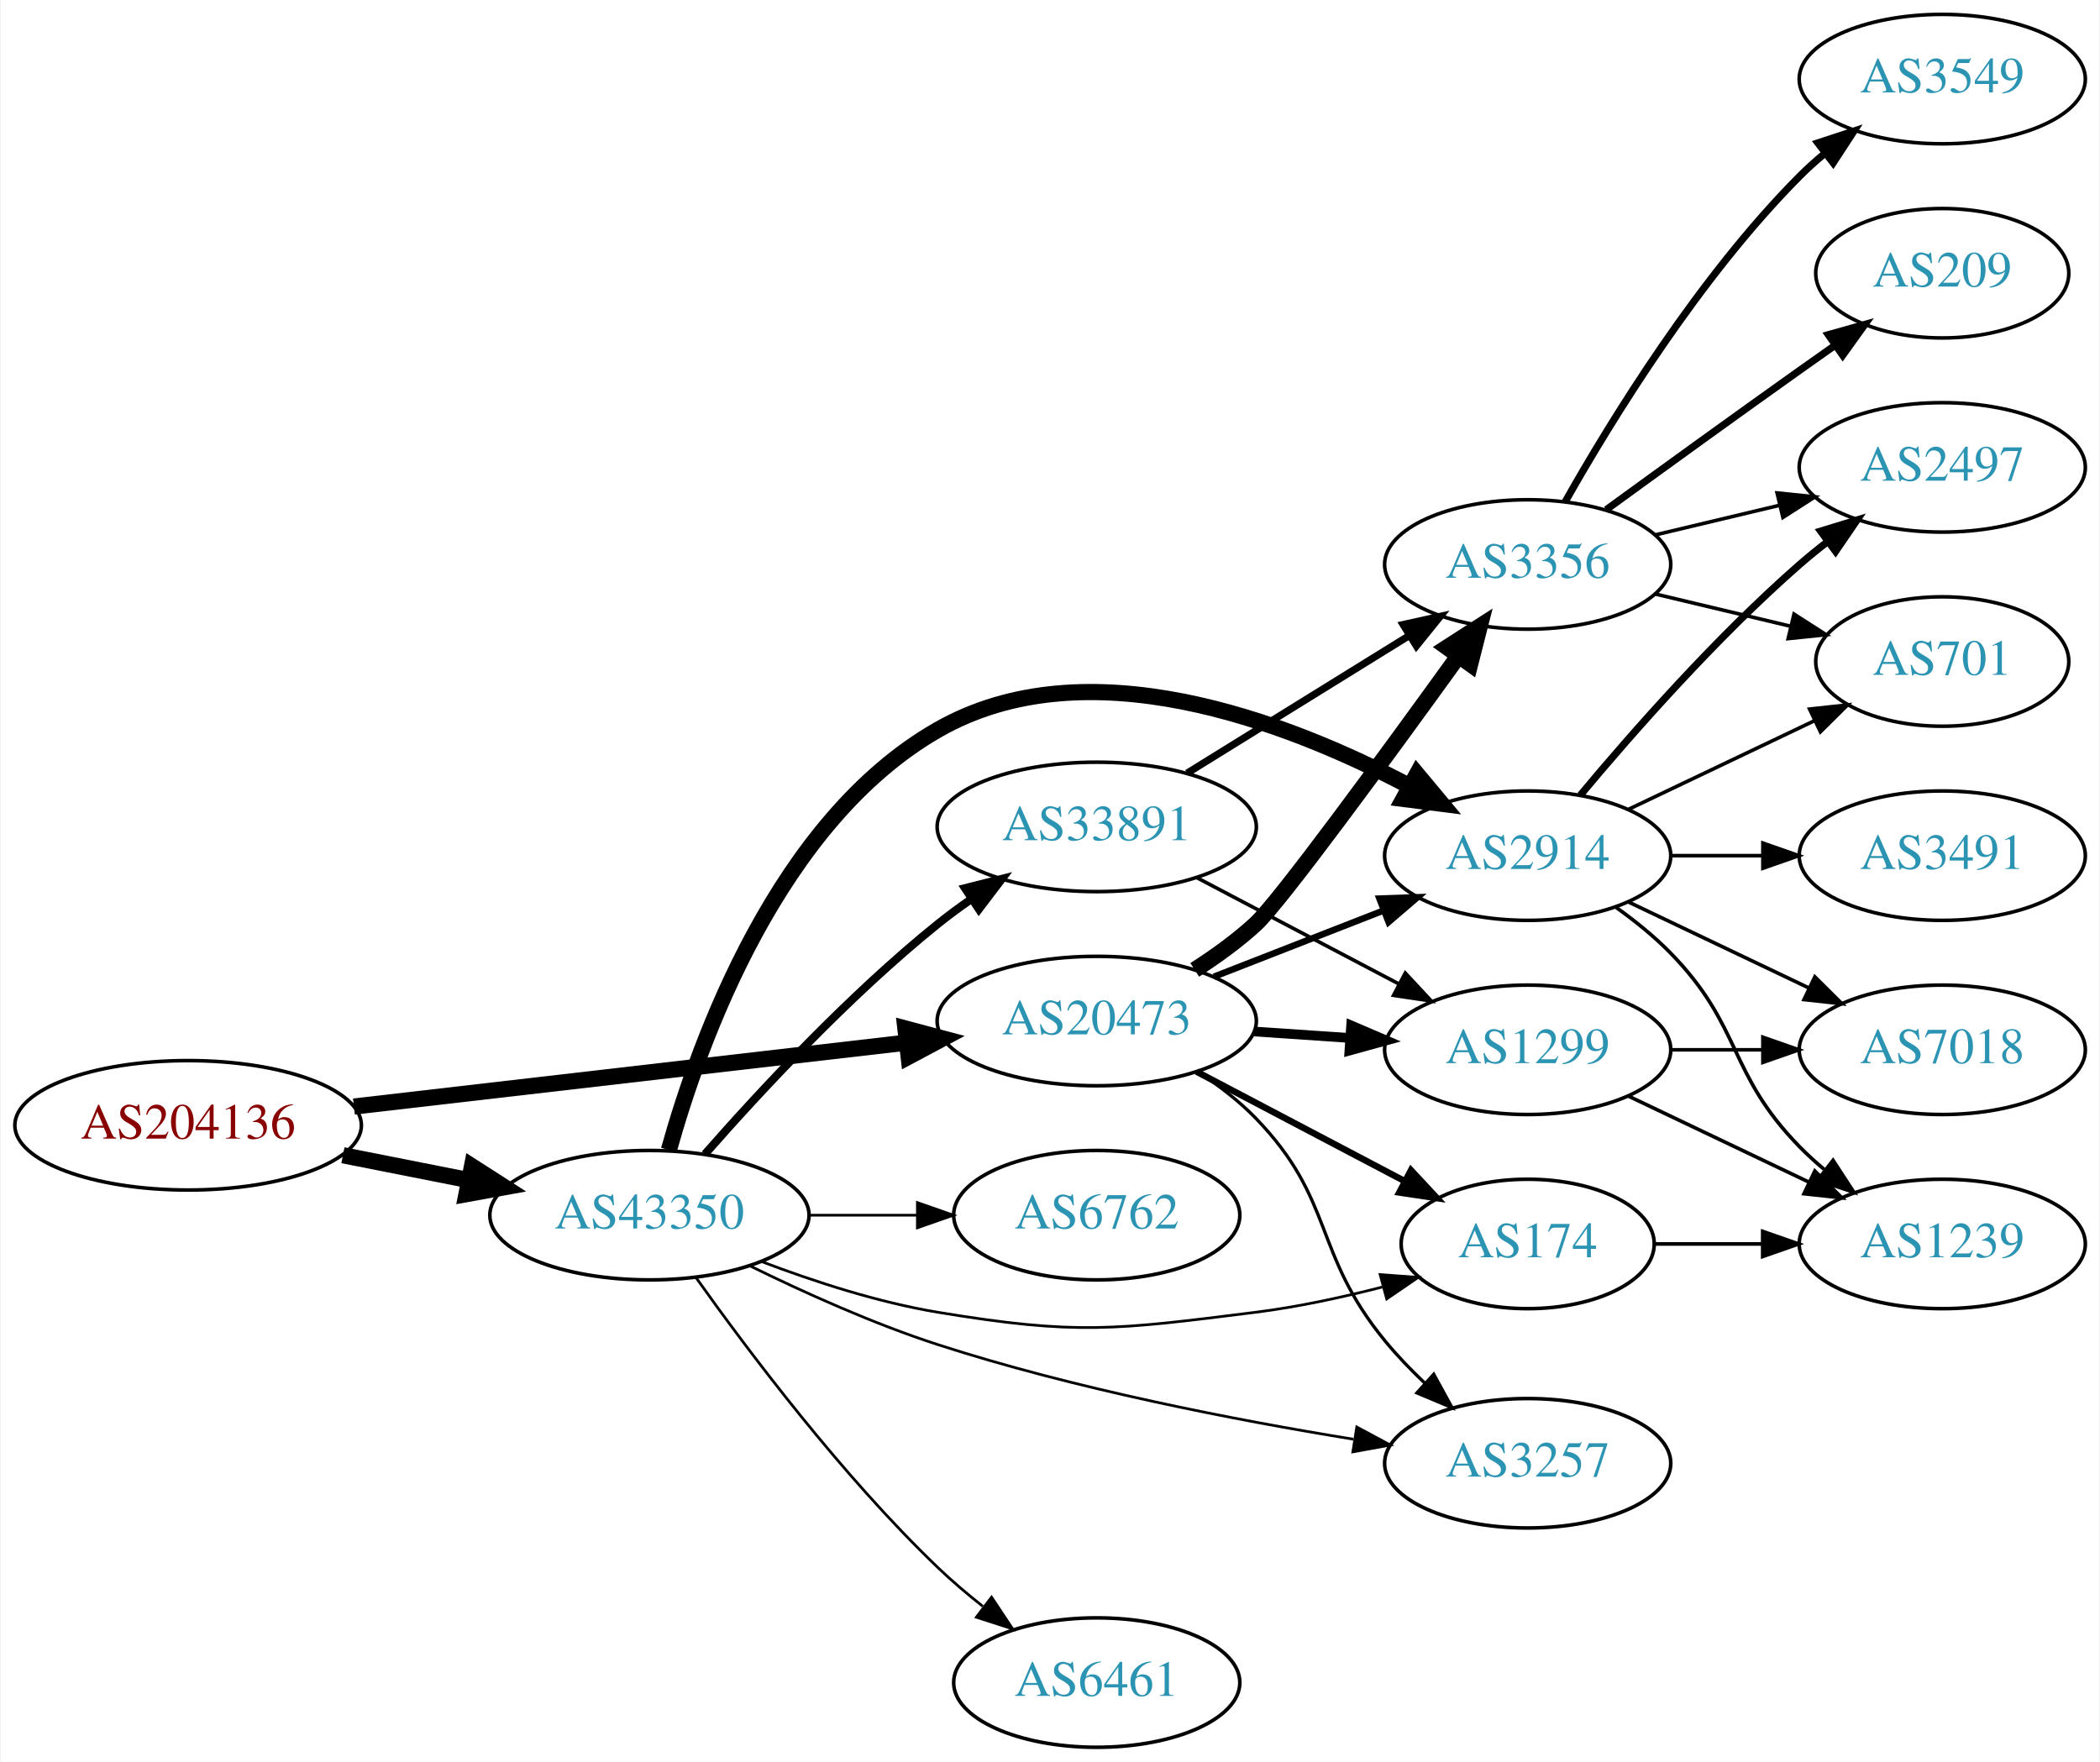
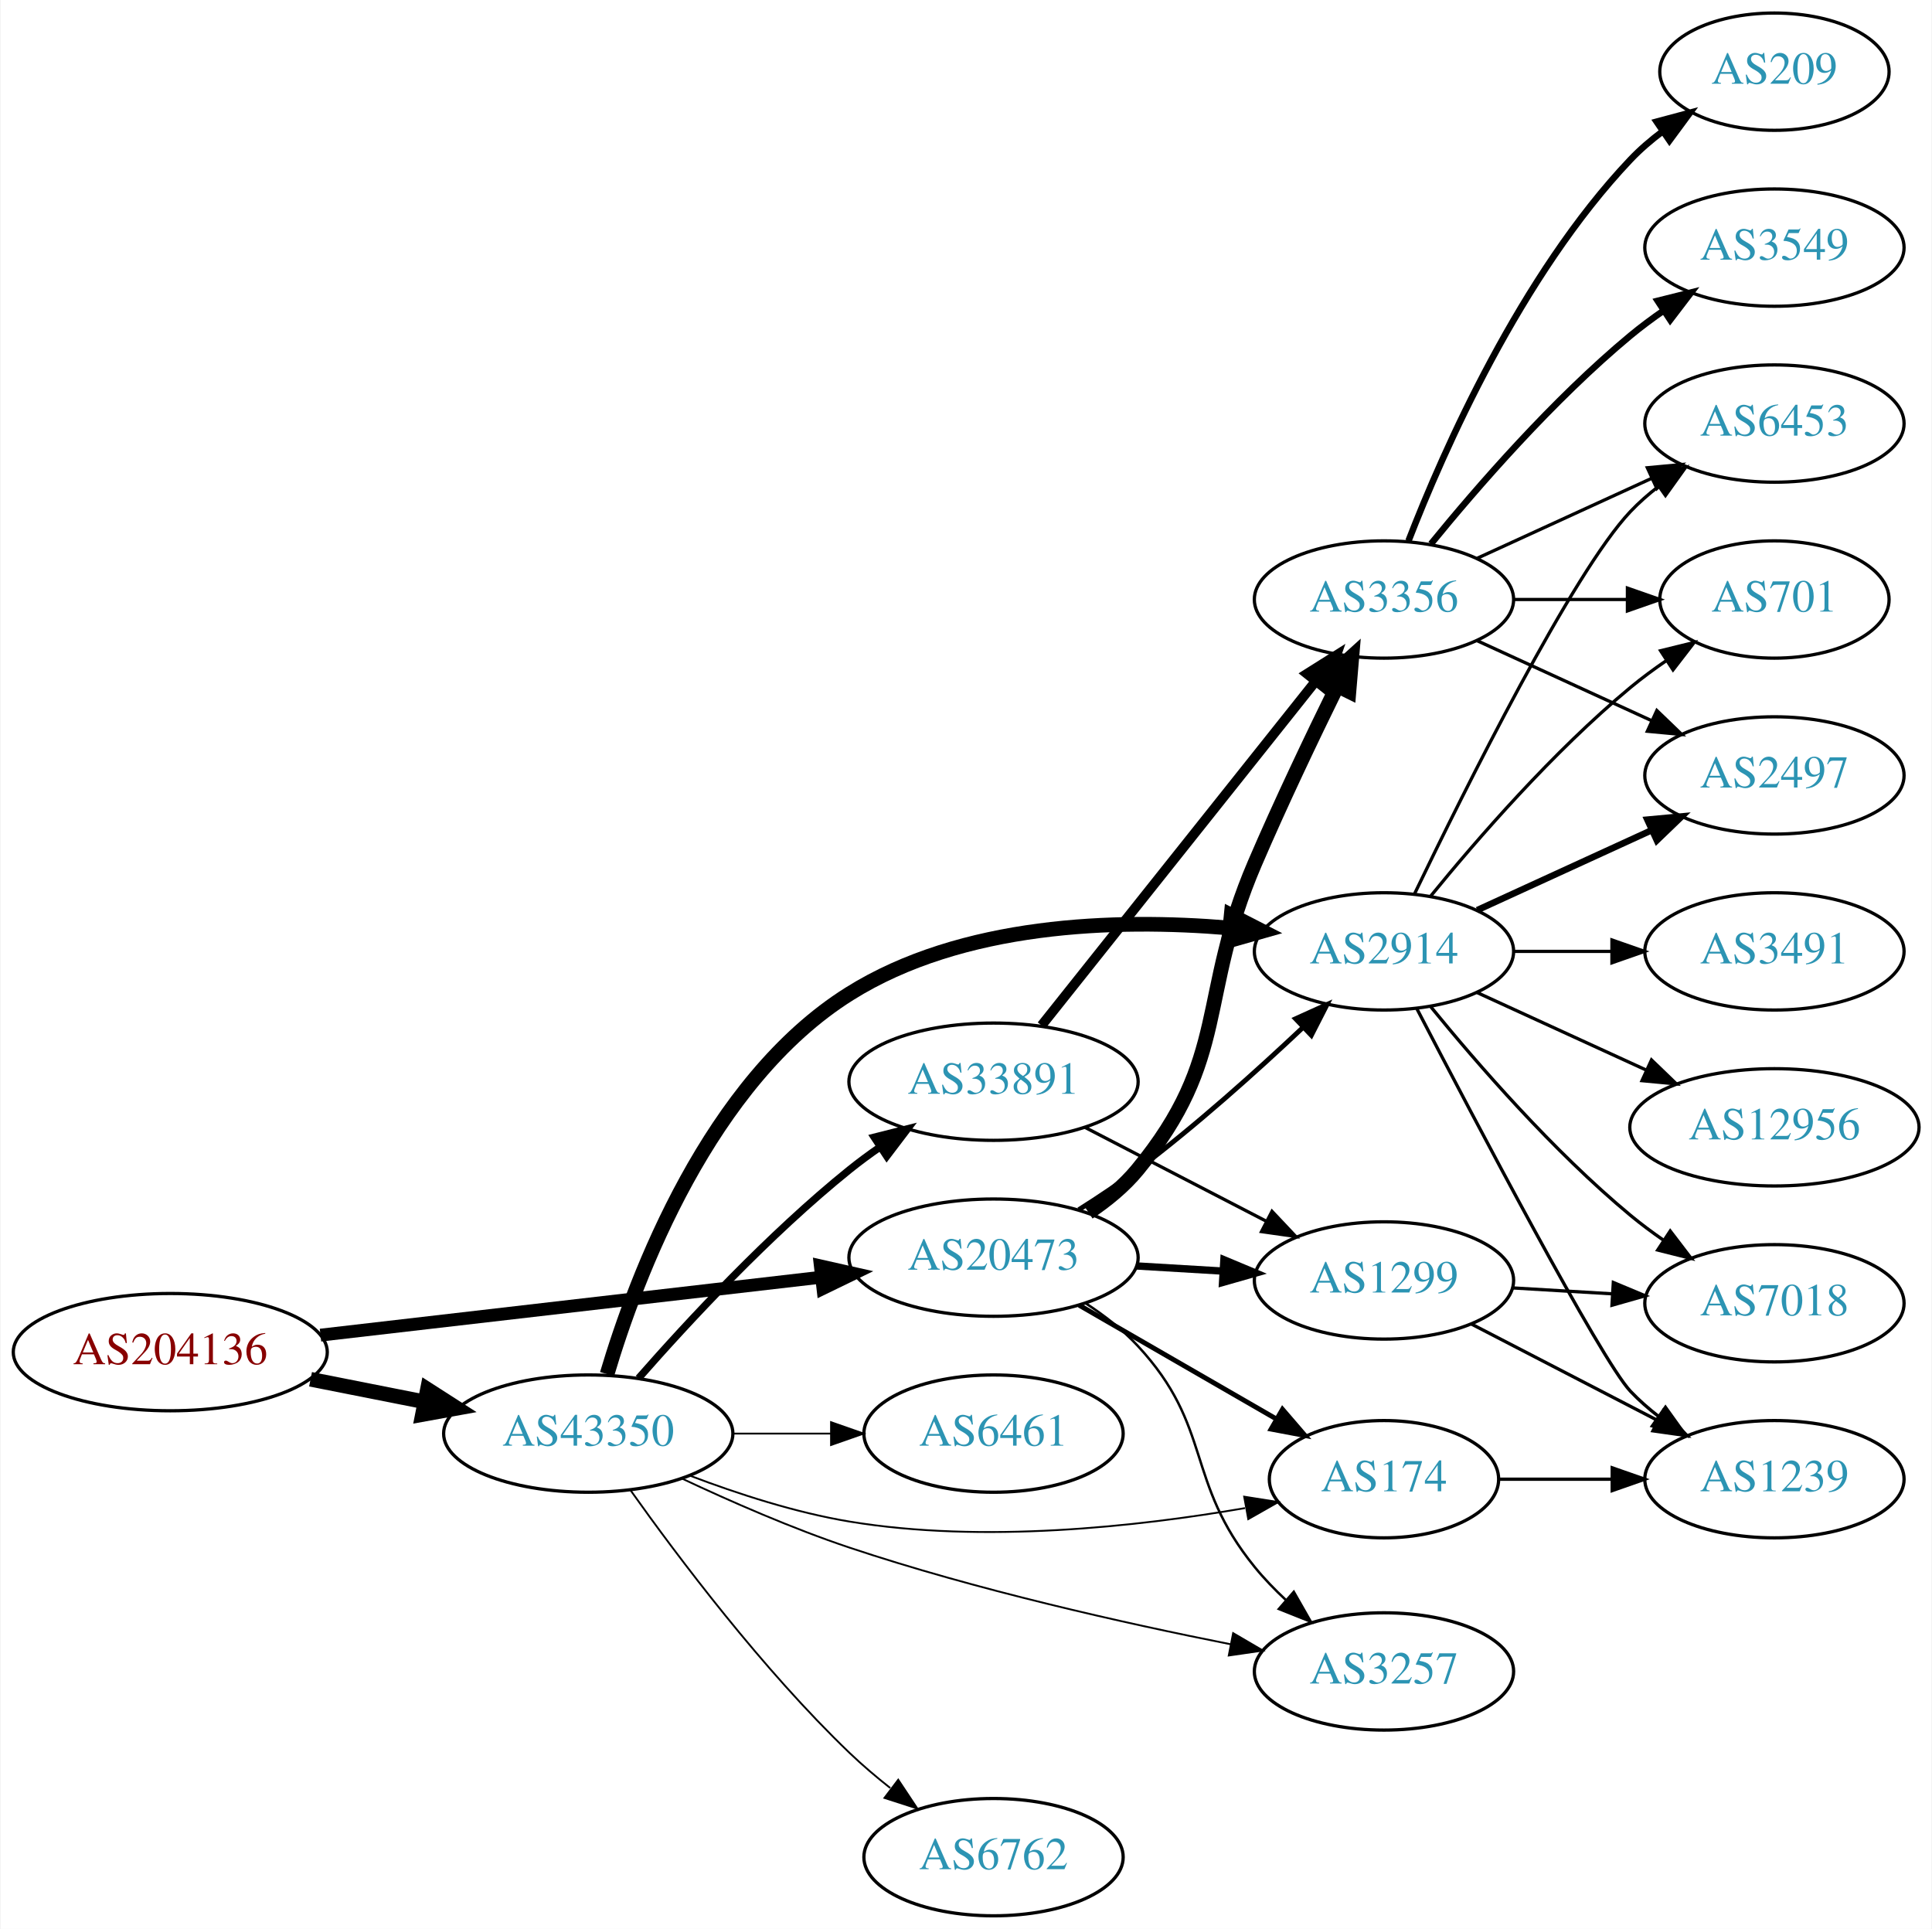
- <svg xmlns="http://www.w3.org/2000/svg" xmlns:xlink="http://www.w3.org/1999/xlink" width="584pt" height="490pt" viewBox="0.00 0.00 583.56 490.00">
-   <g id="graph0" class="graph" transform="scale(1 1) rotate(0) translate(4 486)">
-     <polygon fill="white" stroke="none" points="-4,4 -4,-486 579.562,-486 579.562,4 -4,4" />
+ <svg xmlns="http://www.w3.org/2000/svg" xmlns:xlink="http://www.w3.org/1999/xlink" width="593pt" height="592pt" viewBox="0.00 0.00 592.66 592.00">
+   <g id="graph0" class="graph" transform="scale(1 1) rotate(0) translate(4 588)">
+     <polygon fill="white" stroke="none" points="-4,4 -4,-588 588.661,-588 588.661,4 -4,4" />
    <g id="node1" class="node">
      <g id="a_node1">
        <a xlink:href="/asn/204136" xlink:title="AS204136 ~ SILENT-GHOST-AS [AT]">
          <ellipse fill="#ffffff" stroke="black" cx="48.096" cy="-173" rx="48.192" ry="18" />
          <text text-anchor="middle" x="48.096" y="-169.3" font-family="Times,serif" font-size="14.00" fill="#880000">AS204136</text>
        </a>
      </g>
    </g>
    <g id="node2" class="node">
      <g id="a_node2">
        <a xlink:href="/asn/20473" xlink:title="AS20473 ~ Choopa, LLC [US]">
          <ellipse fill="#ffffff" stroke="black" cx="300.78" cy="-202" rx="44.393" ry="18" />
          <text text-anchor="middle" x="300.78" y="-198.3" font-family="Times,serif" font-size="14.00" fill="#2c94b3">AS20473</text>
        </a>
      </g>
    </g>
    <g id="edge1" class="edge">
-       <path fill="none" stroke="black" stroke-width="4.5" d="M94.203,-178.218C137.359,-183.211 202.408,-190.736 247.738,-195.98" />
-       <polygon fill="black" stroke="black" stroke-width="4.5" points="247.566,-199.923 257.952,-197.161 248.471,-192.101 247.566,-199.923" />
+       <path fill="none" stroke="black" stroke-width="3.938" d="M94.203,-178.218C137.359,-183.211 202.408,-190.736 247.738,-195.98" />
+       <polygon fill="black" stroke="black" stroke-width="3.938" points="247.616,-199.489 257.952,-197.161 248.421,-192.535 247.616,-199.489" />
    </g>
    <g id="node3" class="node">
      <g id="a_node3">
        <a xlink:href="/asn/43350" xlink:title="AS43350 ~ NForce Entertainment B.V. [NL]">
          <ellipse fill="#ffffff" stroke="black" cx="176.388" cy="-148" rx="44.393" ry="18" />
          <text text-anchor="middle" x="176.388" y="-144.3" font-family="Times,serif" font-size="14.00" fill="#2c94b3">AS43350</text>
        </a>
      </g>
    </g>
    <g id="edge2" class="edge">
      <path fill="none" stroke="black" stroke-width="4.5" d="M91.149,-164.675C102.36,-162.456 114.572,-160.039 126.131,-157.75" />
      <polygon fill="black" stroke="black" stroke-width="4.5" points="127.035,-161.586 136.08,-155.781 125.506,-153.861 127.035,-161.586" />
    </g>
    <g id="node4" class="node">
      <g id="a_node4">
-         <a xlink:href="/asn/1299" xlink:title="AS1299 ~ Telia Carrier [EU]">
-           <ellipse fill="#ffffff" stroke="black" cx="420.622" cy="-194" rx="39.794" ry="18" />
-           <text text-anchor="middle" x="420.622" y="-190.3" font-family="Times,serif" font-size="14.00" fill="#2c94b3">AS1299</text>
+         <a xlink:href="/asn/174" xlink:title="AS174 ~ Cogent Communications [US]">
+           <ellipse fill="#ffffff" stroke="black" cx="420.622" cy="-134" rx="35.194" ry="18" />
+           <text text-anchor="middle" x="420.622" y="-130.3" font-family="Times,serif" font-size="14.00" fill="#2c94b3">AS174</text>
        </a>
      </g>
    </g>
    <g id="edge3" class="edge">
-       <path fill="none" stroke="black" stroke-width="2.7" d="M344.657,-199.089C353.266,-198.505 362.369,-197.887 371.152,-197.291" />
-       <polygon fill="black" stroke="black" stroke-width="2.7" points="371.527,-200.773 381.267,-196.604 371.053,-193.789 371.527,-200.773" />
+       <path fill="none" stroke="black" stroke-width="1.5" d="M327.06,-187.412C344.728,-177.217 368.465,-163.52 387.478,-152.549" />
+       <polygon fill="black" stroke="black" stroke-width="1.5" points="389.472,-155.439 396.384,-147.409 385.974,-149.376 389.472,-155.439" />
    </g>
    <g id="node5" class="node">
      <g id="a_node5">
-         <a xlink:href="/asn/3356" xlink:title="AS3356 ~ Level 3 Parent, LLC [US]">
-           <ellipse fill="#ffffff" stroke="black" cx="420.622" cy="-329" rx="39.794" ry="18" />
-           <text text-anchor="middle" x="420.622" y="-325.3" font-family="Times,serif" font-size="14.00" fill="#2c94b3">AS3356</text>
+         <a xlink:href="/asn/1299" xlink:title="AS1299 ~ Telia Carrier [EU]">
+           <ellipse fill="#ffffff" stroke="black" cx="420.622" cy="-195" rx="39.794" ry="18" />
+           <text text-anchor="middle" x="420.622" y="-191.3" font-family="Times,serif" font-size="14.00" fill="#2c94b3">AS1299</text>
        </a>
      </g>
    </g>
    <g id="edge4" class="edge">
-       <path fill="none" stroke="black" stroke-width="4.5" d="M328.029,-216.231C333.908,-219.996 339.901,-224.328 344.976,-229 351.627,-235.124 381.345,-275.783 401.218,-303.333" />
-       <polygon fill="black" stroke="black" stroke-width="4.5" points="398.245,-305.942 407.283,-311.757 404.636,-301.341 398.245,-305.942" />
+       <path fill="none" stroke="black" stroke-width="2.25" d="M344.657,-199.453C353.266,-198.942 362.369,-198.401 371.152,-197.879" />
+       <polygon fill="black" stroke="black" stroke-width="2.25" points="371.492,-201.365 381.267,-197.278 371.077,-194.378 371.492,-201.365" />
    </g>
    <g id="node6" class="node">
      <g id="a_node6">
-         <a xlink:href="/asn/2914" xlink:title="AS2914 ~ NTT America, Inc. [US]">
-           <ellipse fill="#ffffff" stroke="black" cx="420.622" cy="-248" rx="39.794" ry="18" />
-           <text text-anchor="middle" x="420.622" y="-244.3" font-family="Times,serif" font-size="14.00" fill="#2c94b3">AS2914</text>
+         <a xlink:href="/asn/3356" xlink:title="AS3356 ~ Level 3 Parent, LLC [US]">
+           <ellipse fill="#ffffff" stroke="black" cx="420.622" cy="-404" rx="39.794" ry="18" />
+           <text text-anchor="middle" x="420.622" y="-400.3" font-family="Times,serif" font-size="14.00" fill="#2c94b3">AS3356</text>
        </a>
      </g>
    </g>
    <g id="edge5" class="edge">
-       <path fill="none" stroke="black" stroke-width="1.8" d="M333.359,-214.327C347.788,-219.96 365.028,-226.689 380.289,-232.646" />
-       <polygon fill="black" stroke="black" stroke-width="1.8" points="379.395,-236.054 389.983,-236.43 381.94,-229.534 379.395,-236.054" />
+       <path fill="none" stroke="black" stroke-width="4.5" d="M329.926,-215.876C335.451,-219.561 340.815,-223.948 344.976,-229 373.416,-263.533 363.33,-281.89 380.976,-323 388.865,-341.378 398.558,-361.691 406.264,-377.377" />
+       <polygon fill="black" stroke="black" stroke-width="4.5" points="402.807,-379.27 410.771,-386.488 409.866,-375.778 402.807,-379.27" />
    </g>
    <g id="node7" class="node">
      <g id="a_node7">
-         <a xlink:href="/asn/174" xlink:title="AS174 ~ Cogent Communications [US]">
-           <ellipse fill="#ffffff" stroke="black" cx="420.622" cy="-140" rx="35.194" ry="18" />
-           <text text-anchor="middle" x="420.622" y="-136.3" font-family="Times,serif" font-size="14.00" fill="#2c94b3">AS174</text>
+         <a xlink:href="/asn/2914" xlink:title="AS2914 ~ NTT America, Inc. [US]">
+           <ellipse fill="#ffffff" stroke="black" cx="420.622" cy="-296" rx="39.794" ry="18" />
+           <text text-anchor="middle" x="420.622" y="-292.3" font-family="Times,serif" font-size="14.00" fill="#2c94b3">AS2914</text>
        </a>
      </g>
    </g>
    <g id="edge6" class="edge">
-       <path fill="none" stroke="black" stroke-width="1.8" d="M328.52,-187.931C345.715,-178.884 368.186,-167.062 386.507,-157.423" />
-       <polygon fill="black" stroke="black" stroke-width="1.8" points="388.172,-160.501 395.393,-152.748 384.913,-154.307 388.172,-160.501" />
+       <path fill="none" stroke="black" stroke-width="1.5" d="M326.941,-216.706C332.984,-220.514 339.322,-224.746 344.976,-229 362.822,-242.428 381.522,-259.217 395.741,-272.63" />
+       <polygon fill="black" stroke="black" stroke-width="1.5" points="393.493,-275.323 403.145,-279.691 398.324,-270.257 393.493,-275.323" />
    </g>
    <g id="node8" class="node">
      <g id="a_node8">
        <a xlink:href="/asn/3257" xlink:title="AS3257 ~ GTT [DE]">
-           <ellipse fill="#ffffff" stroke="black" cx="420.622" cy="-79" rx="39.794" ry="18" />
-           <text text-anchor="middle" x="420.622" y="-75.3" font-family="Times,serif" font-size="14.00" fill="#2c94b3">AS3257</text>
+           <ellipse fill="#ffffff" stroke="black" cx="420.622" cy="-75" rx="39.794" ry="18" />
+           <text text-anchor="middle" x="420.622" y="-71.3" font-family="Times,serif" font-size="14.00" fill="#2c94b3">AS3257</text>
        </a>
      </g>
    </g>
    <g id="edge7" class="edge">
-       <path fill="none" stroke="black" stroke-width="0.9" d="M328.882,-187.889C334.595,-184.171 340.301,-179.829 344.976,-175 367.137,-152.105 360.751,-137.622 380.976,-113 384.294,-108.96 388.114,-104.991 392.033,-101.272" />
-       <polygon fill="black" stroke="black" stroke-width="0.9" points="394.494,-103.765 399.585,-94.474 389.811,-98.563 394.494,-103.765" />
-     </g>
-     <g id="edge20" class="edge">
-       <path fill="none" stroke="black" stroke-width="4.5" d="M181.799,-166.141C190.323,-196.706 212.255,-257.611 256.584,-283 297.802,-306.607 353.157,-285.577 387.597,-267.43" />
-       <polygon fill="black" stroke="black" stroke-width="4.5" points="389.849,-270.686 396.727,-262.427 386.065,-263.779 389.849,-270.686" />
-     </g>
-     <g id="edge24" class="edge">
-       <path fill="none" stroke="black" stroke-width="0.75" d="M207.623,-135.08C222.141,-129.558 239.96,-123.756 256.584,-121 295.34,-114.575 305.995,-116.117 344.976,-121 356.557,-122.451 368.918,-125.121 380.181,-128.01" />
-       <polygon fill="black" stroke="black" stroke-width="0.75" points="379.596,-131.477 390.162,-130.697 381.416,-124.718 379.596,-131.477" />
-     </g>
-     <g id="edge22" class="edge">
-       <path fill="none" stroke="black" stroke-width="0.75" d="M204.268,-133.936C219.32,-126.536 238.623,-117.816 256.584,-112 294.639,-99.677 339.242,-91.028 372.167,-85.685" />
-       <polygon fill="black" stroke="black" stroke-width="0.75" points="373.092,-89.083 382.424,-84.066 372,-82.168 373.092,-89.083" />
-     </g>
-     <g id="node16" class="node">
-       <g id="a_node16">
-         <a xlink:href="/asn/6461" xlink:title="AS6461 ~ Zayo Bandwidth [US]">
-           <ellipse fill="#ffffff" stroke="black" cx="300.78" cy="-18" rx="39.794" ry="18" />
-           <text text-anchor="middle" x="300.78" y="-14.3" font-family="Times,serif" font-size="14.00" fill="#2c94b3">AS6461</text>
-         </a>
-       </g>
-     </g>
-     <g id="edge21" class="edge">
-       <path fill="none" stroke="black" stroke-width="0.75" d="M189.365,-130.603C203.932,-110.099 229.899,-75.585 256.584,-50 260.443,-46.3 264.737,-42.654 269.079,-39.222" />
-       <polygon fill="black" stroke="black" stroke-width="0.75" points="271.528,-41.759 277.386,-32.931 267.301,-36.179 271.528,-41.759" />
-     </g>
-     <g id="node17" class="node">
-       <g id="a_node17">
-         <a xlink:href="/asn/6762" xlink:title="AS6762 ~ TELECOM ITALIA SPARKLE S.p.A. [IT]">
-           <ellipse fill="#ffffff" stroke="black" cx="300.78" cy="-148" rx="39.794" ry="18" />
-           <text text-anchor="middle" x="300.78" y="-144.3" font-family="Times,serif" font-size="14.00" fill="#2c94b3">AS6762</text>
-         </a>
-       </g>
+       <path fill="none" stroke="black" stroke-width="0.75" d="M329.023,-188.023C334.729,-184.298 340.397,-179.92 344.976,-175 368.273,-149.968 359.392,-133.524 380.976,-107 383.836,-103.484 387.131,-100.076 390.564,-96.876" />
+       <polygon fill="black" stroke="black" stroke-width="0.75" points="392.94,-99.448 398.189,-90.245 388.346,-94.167 392.94,-99.448" />
+     </g>
+     <g id="edge28" class="edge">
+       <path fill="none" stroke="black" stroke-width="0.562" d="M207.623,-135.08C222.141,-129.558 239.96,-123.756 256.584,-121 297.533,-114.212 344.877,-119.414 377.961,-125.128" />
+       <polygon fill="black" stroke="black" stroke-width="0.562" points="377.71,-128.639 388.175,-126.986 378.963,-121.752 377.71,-128.639" />
    </g>
    <g id="edge23" class="edge">
-       <path fill="none" stroke="black" stroke-width="0.75" d="M220.883,-148C230.572,-148 240.909,-148 250.802,-148" />
-       <polygon fill="black" stroke="black" stroke-width="0.75" points="250.904,-151.5 260.904,-148 250.904,-144.5 250.904,-151.5" />
+       <path fill="none" stroke="black" stroke-width="4.5" d="M182.163,-166.254C191.117,-196.418 213.53,-256.012 256.584,-283 291.142,-304.662 338.249,-306.108 372.942,-303.204" />
+       <polygon fill="black" stroke="black" stroke-width="4.5" points="373.719,-307.084 383.283,-302.181 372.944,-299.248 373.719,-307.084" />
+     </g>
+     <g id="edge25" class="edge">
+       <path fill="none" stroke="black" stroke-width="0.562" d="M205.105,-134.221C220.08,-127.17 239.048,-118.861 256.584,-113 295.304,-100.058 340.62,-89.878 373.635,-83.325" />
+       <polygon fill="black" stroke="black" stroke-width="0.562" points="374.32,-86.758 383.465,-81.409 372.98,-79.887 374.32,-86.758" />
    </g>
    <g id="node18" class="node">
      <g id="a_node18">
        <a xlink:href="/asn/33891" xlink:title="AS33891 ~ CORE-BACKBONE GMBH GLOBAL NETWORK [DE]">
          <ellipse fill="#ffffff" stroke="black" cx="300.78" cy="-256" rx="44.393" ry="18" />
          <text text-anchor="middle" x="300.78" y="-252.3" font-family="Times,serif" font-size="14.00" fill="#2c94b3">AS33891</text>
        </a>
      </g>
    </g>
-     <g id="edge25" class="edge">
+     <g id="edge24" class="edge">
      <path fill="none" stroke="black" stroke-width="2.25" d="M191.82,-164.983C206.952,-182.229 231.916,-209.148 256.584,-229 259.512,-231.357 262.658,-233.675 265.87,-235.902" />
      <polygon fill="black" stroke="black" stroke-width="2.25" points="264.145,-238.958 274.418,-241.552 268.005,-233.118 264.145,-238.958" />
    </g>
-     <g id="node13" class="node">
-       <g id="a_node13">
+     <g id="node19" class="node">
+       <g id="a_node19">
+         <a xlink:href="/asn/6762" xlink:title="AS6762 ~ TELECOM ITALIA SPARKLE S.p.A. [IT]">
+           <ellipse fill="#ffffff" stroke="black" cx="300.78" cy="-18" rx="39.794" ry="18" />
+           <text text-anchor="middle" x="300.78" y="-14.3" font-family="Times,serif" font-size="14.00" fill="#2c94b3">AS6762</text>
+         </a>
+       </g>
+     </g>
+     <g id="edge26" class="edge">
+       <path fill="none" stroke="black" stroke-width="0.562" d="M189.365,-130.603C203.932,-110.099 229.899,-75.585 256.584,-50 260.443,-46.3 264.737,-42.654 269.079,-39.222" />
+       <polygon fill="black" stroke="black" stroke-width="0.562" points="271.528,-41.759 277.386,-32.931 267.301,-36.179 271.528,-41.759" />
+     </g>
+     <g id="node20" class="node">
+       <g id="a_node20">
+         <a xlink:href="/asn/6461" xlink:title="AS6461 ~ Zayo Bandwidth [US]">
+           <ellipse fill="#ffffff" stroke="black" cx="300.78" cy="-148" rx="39.794" ry="18" />
+           <text text-anchor="middle" x="300.78" y="-144.3" font-family="Times,serif" font-size="14.00" fill="#2c94b3">AS6461</text>
+         </a>
+       </g>
+     </g>
+     <g id="edge27" class="edge">
+       <path fill="none" stroke="black" stroke-width="0.562" d="M220.883,-148C230.572,-148 240.909,-148 250.802,-148" />
+       <polygon fill="black" stroke="black" stroke-width="0.562" points="250.904,-151.5 260.904,-148 250.904,-144.5 250.904,-151.5" />
+     </g>
+     <g id="node16" class="node">
+       <g id="a_node16">
        <a xlink:href="/asn/1239" xlink:title="AS1239 ~ Sprint [US]">
-           <ellipse fill="#ffffff" stroke="black" cx="535.915" cy="-140" rx="39.794" ry="18" />
-           <text text-anchor="middle" x="535.915" y="-136.3" font-family="Times,serif" font-size="14.00" fill="#2c94b3">AS1239</text>
-         </a>
-       </g>
-     </g>
-     <g id="edge18" class="edge">
-       <path fill="none" stroke="black" d="M448.759,-181.066C463.753,-173.919 482.574,-164.948 498.797,-157.215" />
-       <polygon fill="black" stroke="black" points="500.479,-160.291 508,-152.829 497.467,-153.972 500.479,-160.291" />
+           <ellipse fill="#ffffff" stroke="black" cx="540.465" cy="-134" rx="39.794" ry="18" />
+           <text text-anchor="middle" x="540.465" y="-130.3" font-family="Times,serif" font-size="14.00" fill="#2c94b3">AS1239</text>
+         </a>
+       </g>
+     </g>
+     <g id="edge20" class="edge">
+       <path fill="none" stroke="black" d="M456.024,-134C466.848,-134 479.016,-134 490.642,-134" />
+       <polygon fill="black" stroke="black" points="490.673,-137.5 500.673,-134 490.673,-130.5 490.673,-137.5" />
    </g>
    <g id="node15" class="node">
      <g id="a_node15">
        <a xlink:href="/asn/7018" xlink:title="AS7018 ~ AT&amp;T Services, Inc. [US]">
-           <ellipse fill="#ffffff" stroke="black" cx="535.915" cy="-194" rx="39.794" ry="18" />
-           <text text-anchor="middle" x="535.915" y="-190.3" font-family="Times,serif" font-size="14.00" fill="#2c94b3">AS7018</text>
-         </a>
-       </g>
-     </g>
-     <g id="edge17" class="edge">
-       <path fill="none" stroke="black" d="M460.294,-194C468.497,-194 477.261,-194 485.794,-194" />
-       <polygon fill="black" stroke="black" points="486.033,-197.5 496.033,-194 486.033,-190.5 486.033,-197.5" />
+           <ellipse fill="#ffffff" stroke="black" cx="540.465" cy="-188" rx="39.794" ry="18" />
+           <text text-anchor="middle" x="540.465" y="-184.3" font-family="Times,serif" font-size="14.00" fill="#2c94b3">AS7018</text>
+         </a>
+       </g>
+     </g>
+     <g id="edge21" class="edge">
+       <path fill="none" stroke="black" d="M460.208,-192.708C469.975,-192.128 480.591,-191.497 490.786,-190.892" />
+       <polygon fill="black" stroke="black" points="491.017,-194.384 500.792,-190.297 490.602,-187.396 491.017,-194.384" />
+     </g>
+     <g id="edge22" class="edge">
+       <path fill="none" stroke="black" d="M447.483,-181.613C464.292,-172.913 486.407,-161.465 504.74,-151.975" />
+       <polygon fill="black" stroke="black" points="506.392,-155.061 513.664,-147.355 503.174,-148.844 506.392,-155.061" />
    </g>
    <g id="node9" class="node">
      <g id="a_node9">
-         <a xlink:href="/asn/701" xlink:title="AS701 ~ UUNET [US]">
-           <ellipse fill="#ffffff" stroke="black" cx="535.915" cy="-302" rx="35.194" ry="18" />
-           <text text-anchor="middle" x="535.915" y="-298.3" font-family="Times,serif" font-size="14.00" fill="#2c94b3">AS701</text>
+         <a xlink:href="/asn/6453" xlink:title="AS6453 ~ TATA COMMUNICATIONS (AMERICA) INC [US]">
+           <ellipse fill="#ffffff" stroke="black" cx="540.465" cy="-458" rx="39.794" ry="18" />
+           <text text-anchor="middle" x="540.465" y="-454.3" font-family="Times,serif" font-size="14.00" fill="#2c94b3">AS6453</text>
        </a>
      </g>
    </g>
    <g id="edge8" class="edge">
-       <path fill="none" stroke="black" d="M456.229,-320.752C468.024,-317.942 481.329,-314.771 493.596,-311.847" />
-       <polygon fill="black" stroke="black" points="494.685,-315.186 503.601,-309.463 493.062,-308.376 494.685,-315.186" />
+       <path fill="none" stroke="black" d="M449.251,-416.661C465.208,-423.973 485.479,-433.261 502.761,-441.181" />
+       <polygon fill="black" stroke="black" points="501.46,-444.435 512.009,-445.419 504.376,-438.071 501.46,-444.435" />
    </g>
    <g id="node10" class="node">
      <g id="a_node10">
-         <a xlink:href="/asn/209" xlink:title="AS209 ~ CenturyLink Communications, LLC [US]">
-           <ellipse fill="#ffffff" stroke="black" cx="535.915" cy="-410" rx="35.194" ry="18" />
-           <text text-anchor="middle" x="535.915" y="-406.3" font-family="Times,serif" font-size="14.00" fill="#2c94b3">AS209</text>
+         <a xlink:href="/asn/701" xlink:title="AS701 ~ UUNET [US]">
+           <ellipse fill="#ffffff" stroke="black" cx="540.465" cy="-404" rx="35.194" ry="18" />
+           <text text-anchor="middle" x="540.465" y="-400.3" font-family="Times,serif" font-size="14.00" fill="#2c94b3">AS701</text>
        </a>
      </g>
    </g>
    <g id="edge9" class="edge">
-       <path fill="none" stroke="black" stroke-width="2" d="M442.471,-344.222C457.404,-355.091 478.018,-370.025 496.269,-383 499.479,-385.282 502.848,-387.661 506.203,-390.018" />
-       <polygon fill="black" stroke="black" stroke-width="2" points="504.215,-392.899 514.413,-395.77 508.231,-387.166 504.215,-392.899" />
+       <path fill="none" stroke="black" d="M460.535,-404C471.622,-404 483.781,-404 495.164,-404" />
+       <polygon fill="black" stroke="black" points="495.345,-407.5 505.345,-404 495.345,-400.5 495.345,-407.5" />
    </g>
    <g id="node11" class="node">
      <g id="a_node11">
        <a xlink:href="/asn/3549" xlink:title="AS3549 ~ Level 3 Parent, LLC [US]">
-           <ellipse fill="#ffffff" stroke="black" cx="535.915" cy="-464" rx="39.794" ry="18" />
-           <text text-anchor="middle" x="535.915" y="-460.3" font-family="Times,serif" font-size="14.00" fill="#2c94b3">AS3549</text>
+           <ellipse fill="#ffffff" stroke="black" cx="540.465" cy="-512" rx="39.794" ry="18" />
+           <text text-anchor="middle" x="540.465" y="-508.3" font-family="Times,serif" font-size="14.00" fill="#2c94b3">AS3549</text>
        </a>
      </g>
    </g>
    <g id="edge10" class="edge">
-       <path fill="none" stroke="black" stroke-width="2" d="M431.082,-346.49C443.864,-369.096 468.296,-408.886 496.269,-437 498.379,-439.121 500.676,-441.188 503.061,-443.171" />
-       <polygon fill="black" stroke="black" stroke-width="2" points="501.313,-446.242 511.376,-449.556 505.577,-440.69 501.313,-446.242" />
+       <path fill="none" stroke="black" stroke-width="2" d="M435.041,-421.065C449.156,-438.375 472.571,-465.345 496.269,-485 499.485,-487.668 502.986,-490.27 506.556,-492.741" />
+       <polygon fill="black" stroke="black" stroke-width="2" points="504.634,-495.666 514.912,-498.236 508.48,-489.817 504.634,-495.666" />
    </g>
    <g id="node12" class="node">
      <g id="a_node12">
+         <a xlink:href="/asn/209" xlink:title="AS209 ~ CenturyLink Communications, LLC [US]">
+           <ellipse fill="#ffffff" stroke="black" cx="540.465" cy="-566" rx="35.194" ry="18" />
+           <text text-anchor="middle" x="540.465" y="-562.3" font-family="Times,serif" font-size="14.00" fill="#2c94b3">AS209</text>
+         </a>
+       </g>
+     </g>
+     <g id="edge11" class="edge">
+       <path fill="none" stroke="black" stroke-width="2" d="M428.145,-421.994C438.896,-449.728 462.553,-503.429 496.269,-539 499.212,-542.105 502.585,-545.001 506.121,-547.655" />
+       <polygon fill="black" stroke="black" stroke-width="2" points="504.306,-550.654 514.54,-553.397 508.25,-544.871 504.306,-550.654" />
+     </g>
+     <g id="node13" class="node">
+       <g id="a_node13">
        <a xlink:href="/asn/2497" xlink:title="AS2497 ~ Internet Initiative Japan Inc. [JP]">
-           <ellipse fill="#ffffff" stroke="black" cx="535.915" cy="-356" rx="39.794" ry="18" />
-           <text text-anchor="middle" x="535.915" y="-352.3" font-family="Times,serif" font-size="14.00" fill="#2c94b3">AS2497</text>
-         </a>
-       </g>
-     </g>
-     <g id="edge11" class="edge">
-       <path fill="none" stroke="black" d="M456.229,-337.248C467.101,-339.838 479.255,-342.735 490.698,-345.462" />
-       <polygon fill="black" stroke="black" points="489.981,-348.889 500.52,-347.803 491.604,-342.08 489.981,-348.889" />
-     </g>
-     <g id="edge15" class="edge">
-       <path fill="none" stroke="black" d="M448.759,-260.934C464.19,-268.29 483.676,-277.577 500.211,-285.459" />
-       <polygon fill="black" stroke="black" points="499.02,-288.768 509.553,-289.911 502.032,-282.449 499.02,-288.768" />
+           <ellipse fill="#ffffff" stroke="black" cx="540.465" cy="-350" rx="39.794" ry="18" />
+           <text text-anchor="middle" x="540.465" y="-346.3" font-family="Times,serif" font-size="14.00" fill="#2c94b3">AS2497</text>
+         </a>
+       </g>
    </g>
    <g id="edge12" class="edge">
-       <path fill="none" stroke="black" stroke-width="2" d="M435.252,-264.817C449.535,-281.929 473.081,-308.745 496.269,-329 498.734,-331.154 501.373,-333.294 504.07,-335.372" />
-       <polygon fill="black" stroke="black" stroke-width="2" points="502.095,-338.264 512.225,-341.37 506.244,-332.625 502.095,-338.264" />
+       <path fill="none" stroke="black" d="M449.251,-391.339C465.208,-384.027 485.479,-374.739 502.761,-366.819" />
+       <polygon fill="black" stroke="black" points="504.376,-369.929 512.009,-362.581 501.46,-363.565 504.376,-369.929" />
+     </g>
+     <g id="edge14" class="edge">
+       <path fill="none" stroke="black" d="M429.969,-313.595C445.437,-345.732 478.582,-412.34 496.269,-431 498.854,-433.728 501.772,-436.294 504.84,-438.677" />
+       <polygon fill="black" stroke="black" points="502.994,-441.658 513.189,-444.543 507.019,-435.93 502.994,-441.658" />
+     </g>
+     <g id="edge16" class="edge">
+       <path fill="none" stroke="black" d="M435.041,-313.065C449.156,-330.375 472.571,-357.345 496.269,-377 499.732,-379.872 503.524,-382.669 507.379,-385.308" />
+       <polygon fill="black" stroke="black" points="505.521,-388.275 515.812,-390.797 509.34,-382.408 505.521,-388.275" />
    </g>
    <g id="edge13" class="edge">
-       <path fill="none" stroke="black" d="M445.216,-233.611C450.472,-229.852 455.804,-225.563 460.269,-221 480.441,-200.383 476.096,-187.617 496.269,-167 498.362,-164.861 500.645,-162.782 503.022,-160.79" />
-       <polygon fill="black" stroke="black" points="505.54,-163.268 511.321,-154.389 501.265,-157.725 505.54,-163.268" />
+       <path fill="none" stroke="black" stroke-width="2" d="M449.251,-308.661C465.208,-315.973 485.479,-325.261 502.761,-333.181" />
+       <polygon fill="black" stroke="black" stroke-width="2" points="501.46,-336.435 512.009,-337.419 504.376,-330.071 501.46,-336.435" />
    </g>
    <g id="node14" class="node">
      <g id="a_node14">
        <a xlink:href="/asn/3491" xlink:title="AS3491 ~ PCCW Global, Inc. [US]">
-           <ellipse fill="#ffffff" stroke="black" cx="535.915" cy="-248" rx="39.794" ry="18" />
-           <text text-anchor="middle" x="535.915" y="-244.3" font-family="Times,serif" font-size="14.00" fill="#2c94b3">AS3491</text>
-         </a>
-       </g>
-     </g>
-     <g id="edge14" class="edge">
-       <path fill="none" stroke="black" d="M460.294,-248C468.497,-248 477.261,-248 485.794,-248" />
-       <polygon fill="black" stroke="black" points="486.033,-251.5 496.033,-248 486.033,-244.5 486.033,-251.5" />
-     </g>
-     <g id="edge16" class="edge">
-       <path fill="none" stroke="black" d="M448.759,-235.066C463.753,-227.919 482.574,-218.948 498.797,-211.215" />
-       <polygon fill="black" stroke="black" points="500.479,-214.291 508,-206.829 497.467,-207.972 500.479,-214.291" />
+           <ellipse fill="#ffffff" stroke="black" cx="540.465" cy="-296" rx="39.794" ry="18" />
+           <text text-anchor="middle" x="540.465" y="-292.3" font-family="Times,serif" font-size="14.00" fill="#2c94b3">AS3491</text>
+         </a>
+       </g>
+     </g>
+     <g id="edge15" class="edge">
+       <path fill="none" stroke="black" d="M460.535,-296C470.088,-296 480.438,-296 490.401,-296" />
+       <polygon fill="black" stroke="black" points="490.593,-299.5 500.593,-296 490.593,-292.5 490.593,-299.5" />
+     </g>
+     <g id="edge17" class="edge">
+       <path fill="none" stroke="black" d="M435.041,-278.935C449.156,-261.625 472.571,-234.655 496.269,-215 499.485,-212.332 502.986,-209.73 506.556,-207.259" />
+       <polygon fill="black" stroke="black" points="508.48,-210.183 514.912,-201.764 504.634,-204.334 508.48,-210.183" />
+     </g>
+     <g id="edge18" class="edge">
+       <path fill="none" stroke="black" d="M430.65,-278.536C448.479,-244.222 487.264,-170.5 496.269,-161 498.854,-158.272 501.772,-155.706 504.84,-153.323" />
+       <polygon fill="black" stroke="black" points="507.019,-156.07 513.189,-147.457 502.994,-150.342 507.019,-156.07" />
+     </g>
+     <g id="node17" class="node">
+       <g id="a_node17">
+         <a xlink:href="/asn/12956" xlink:title="AS12956 ~ TELXIUS [ES]">
+           <ellipse fill="#ffffff" stroke="black" cx="540.465" cy="-242" rx="44.393" ry="18" />
+           <text text-anchor="middle" x="540.465" y="-238.3" font-family="Times,serif" font-size="14.00" fill="#2c94b3">AS12956</text>
+         </a>
+       </g>
    </g>
    <g id="edge19" class="edge">
-       <path fill="none" stroke="black" d="M455.921,-140C465.299,-140 475.649,-140 485.683,-140" />
-       <polygon fill="black" stroke="black" points="485.972,-143.5 495.972,-140 485.972,-136.5 485.972,-143.5" />
-     </g>
-     <g id="edge27" class="edge">
-       <path fill="none" stroke="black" d="M328.52,-241.931C345.174,-233.169 366.777,-221.803 384.765,-212.339" />
-       <polygon fill="black" stroke="black" points="386.577,-215.341 393.798,-207.587 383.318,-209.146 386.577,-215.341" />
-     </g>
-     <g id="edge26" class="edge">
-       <path fill="none" stroke="black" stroke-width="2" d="M325.911,-270.949C343.78,-282.018 368.299,-297.206 387.775,-309.271" />
-       <polygon fill="black" stroke="black" stroke-width="2" points="385.982,-312.278 396.326,-314.569 389.668,-306.327 385.982,-312.278" />
+       <path fill="none" stroke="black" d="M449.251,-283.339C464.749,-276.238 484.316,-267.272 501.262,-259.506" />
+       <polygon fill="black" stroke="black" points="502.732,-262.683 510.365,-255.335 499.816,-256.319 502.732,-262.683" />
+     </g>
+     <g id="edge30" class="edge">
+       <path fill="none" stroke="black" d="M328.815,-242.005C345.365,-233.439 366.716,-222.386 384.557,-213.151" />
+       <polygon fill="black" stroke="black" points="386.251,-216.215 393.523,-208.51 383.033,-209.999 386.251,-216.215" />
+     </g>
+     <g id="edge29" class="edge">
+       <path fill="none" stroke="black" stroke-width="3" d="M315.528,-273.267C336.284,-299.334 375.729,-348.874 399.653,-378.921" />
+       <polygon fill="black" stroke="black" stroke-width="3" points="396.994,-381.2 405.961,-386.843 402.47,-376.84 396.994,-381.2" />
    </g>
  </g>
</svg>
